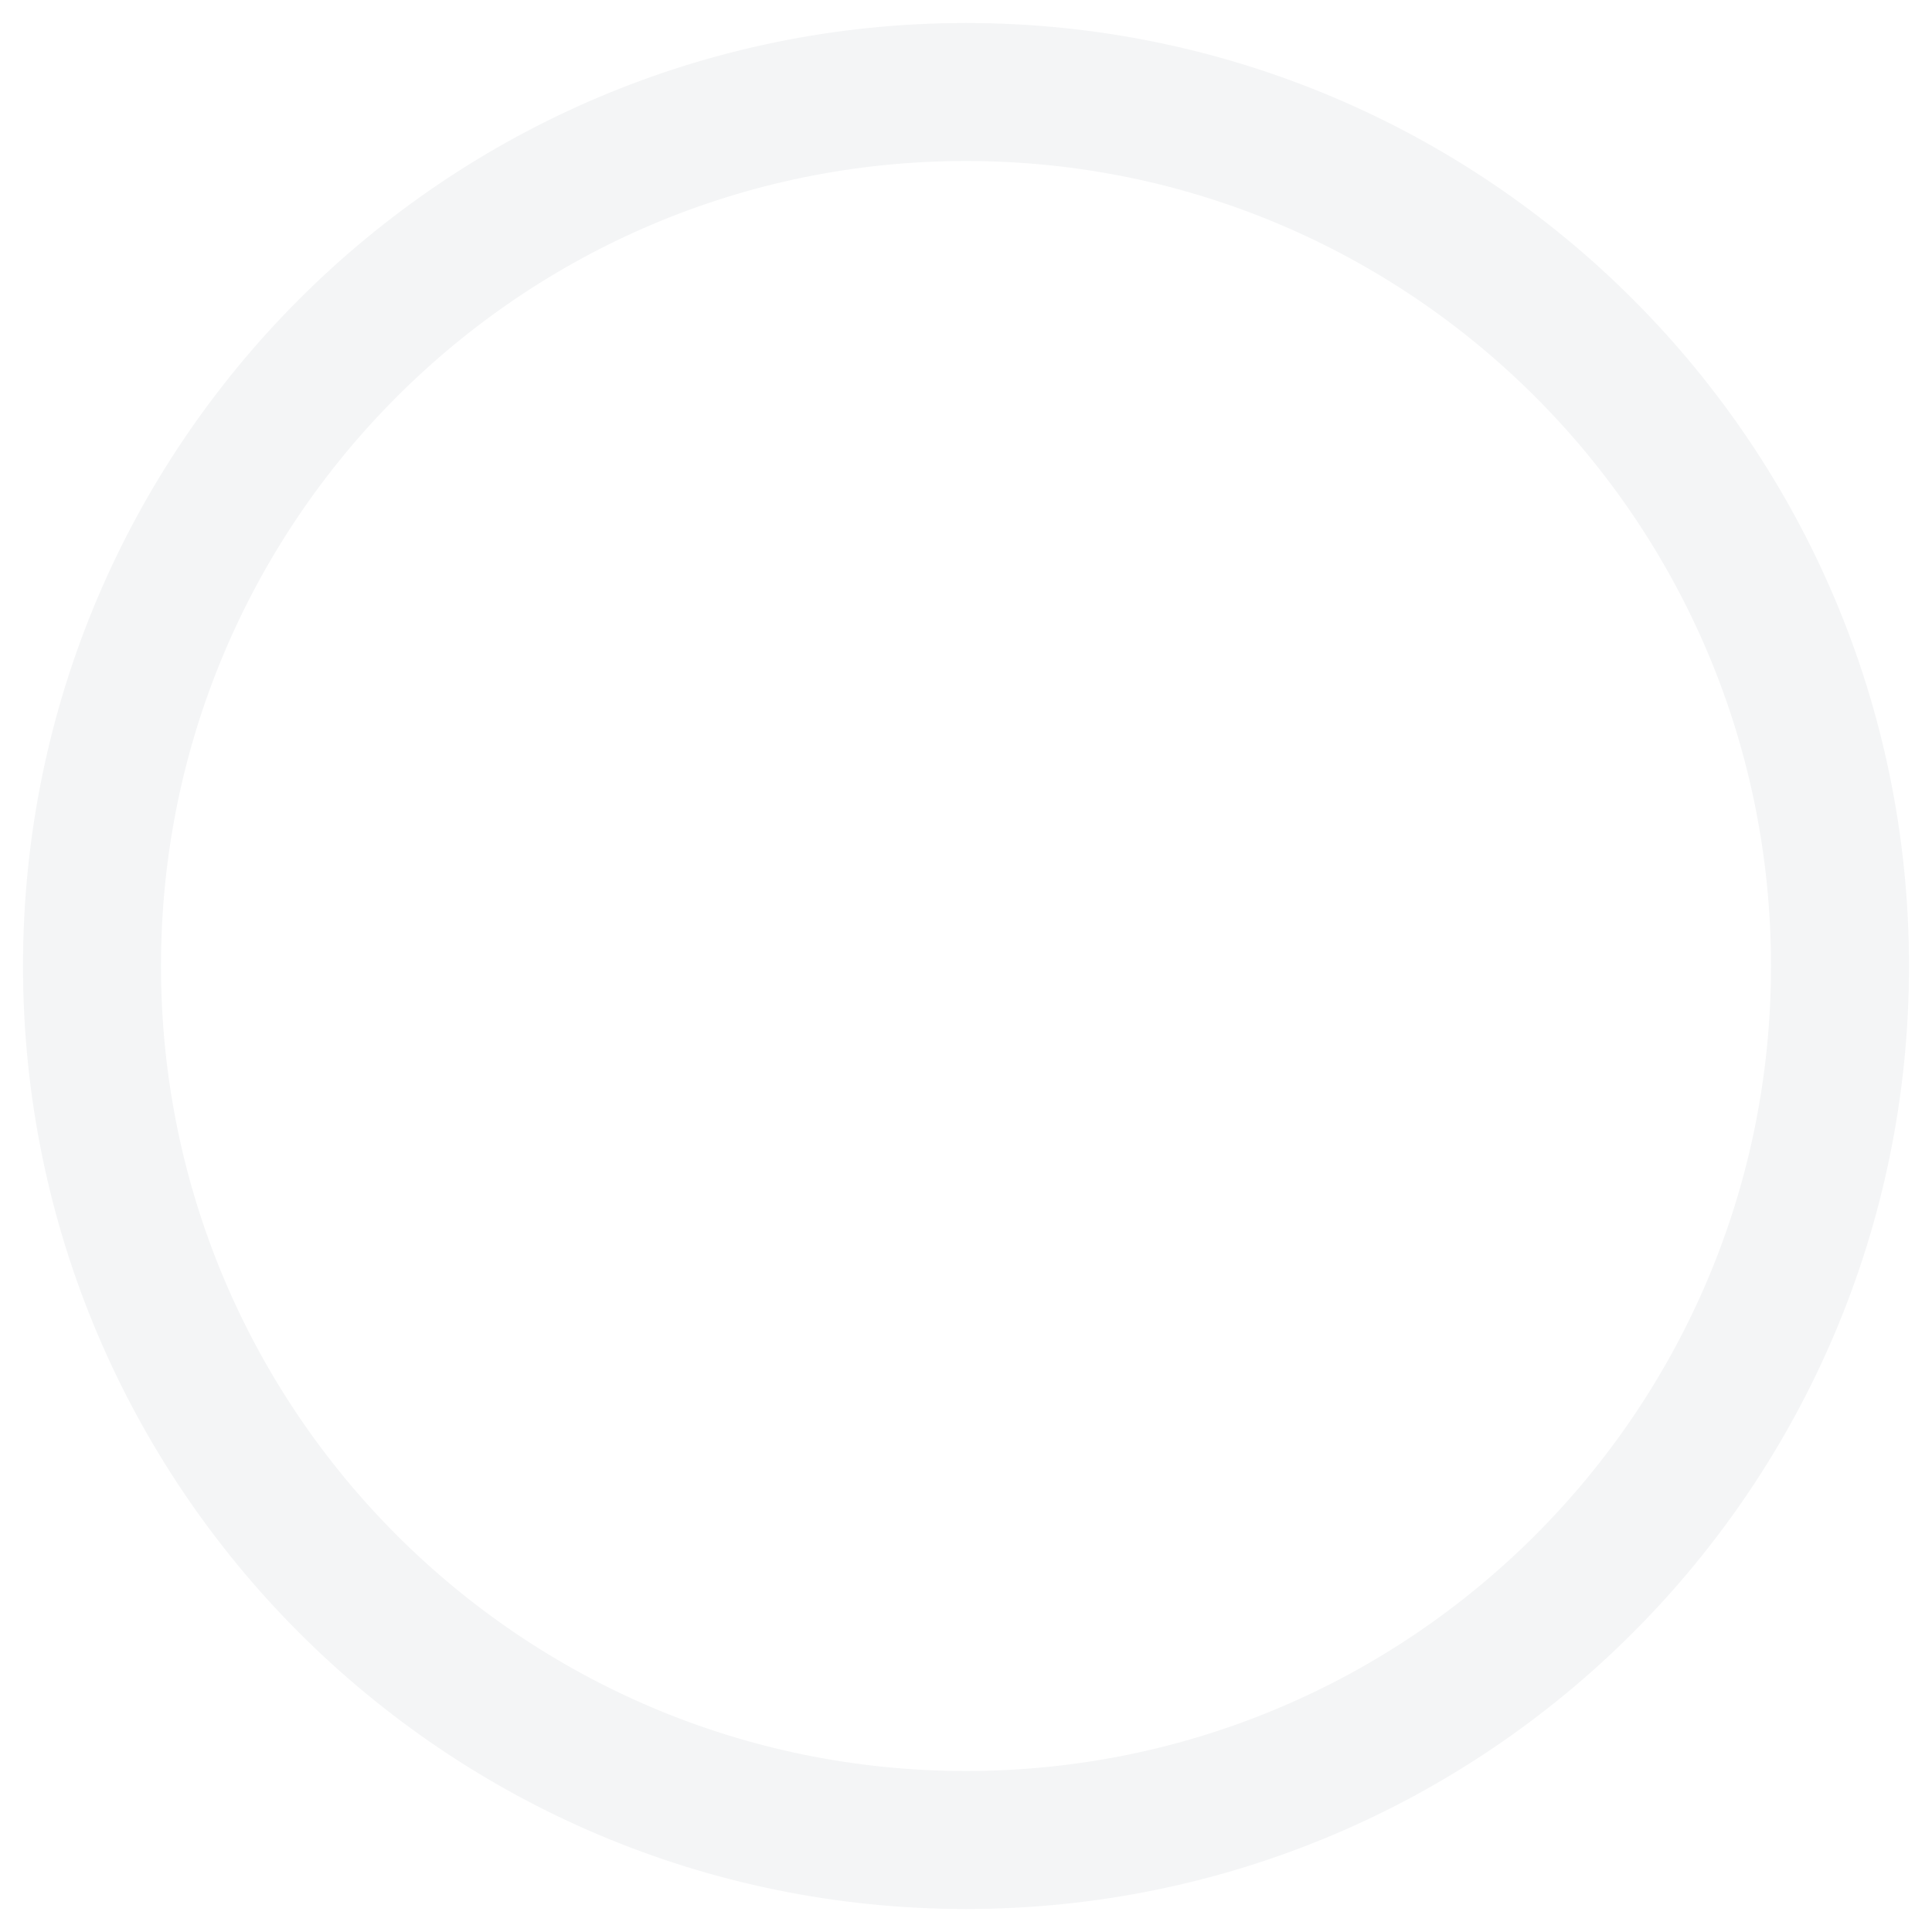
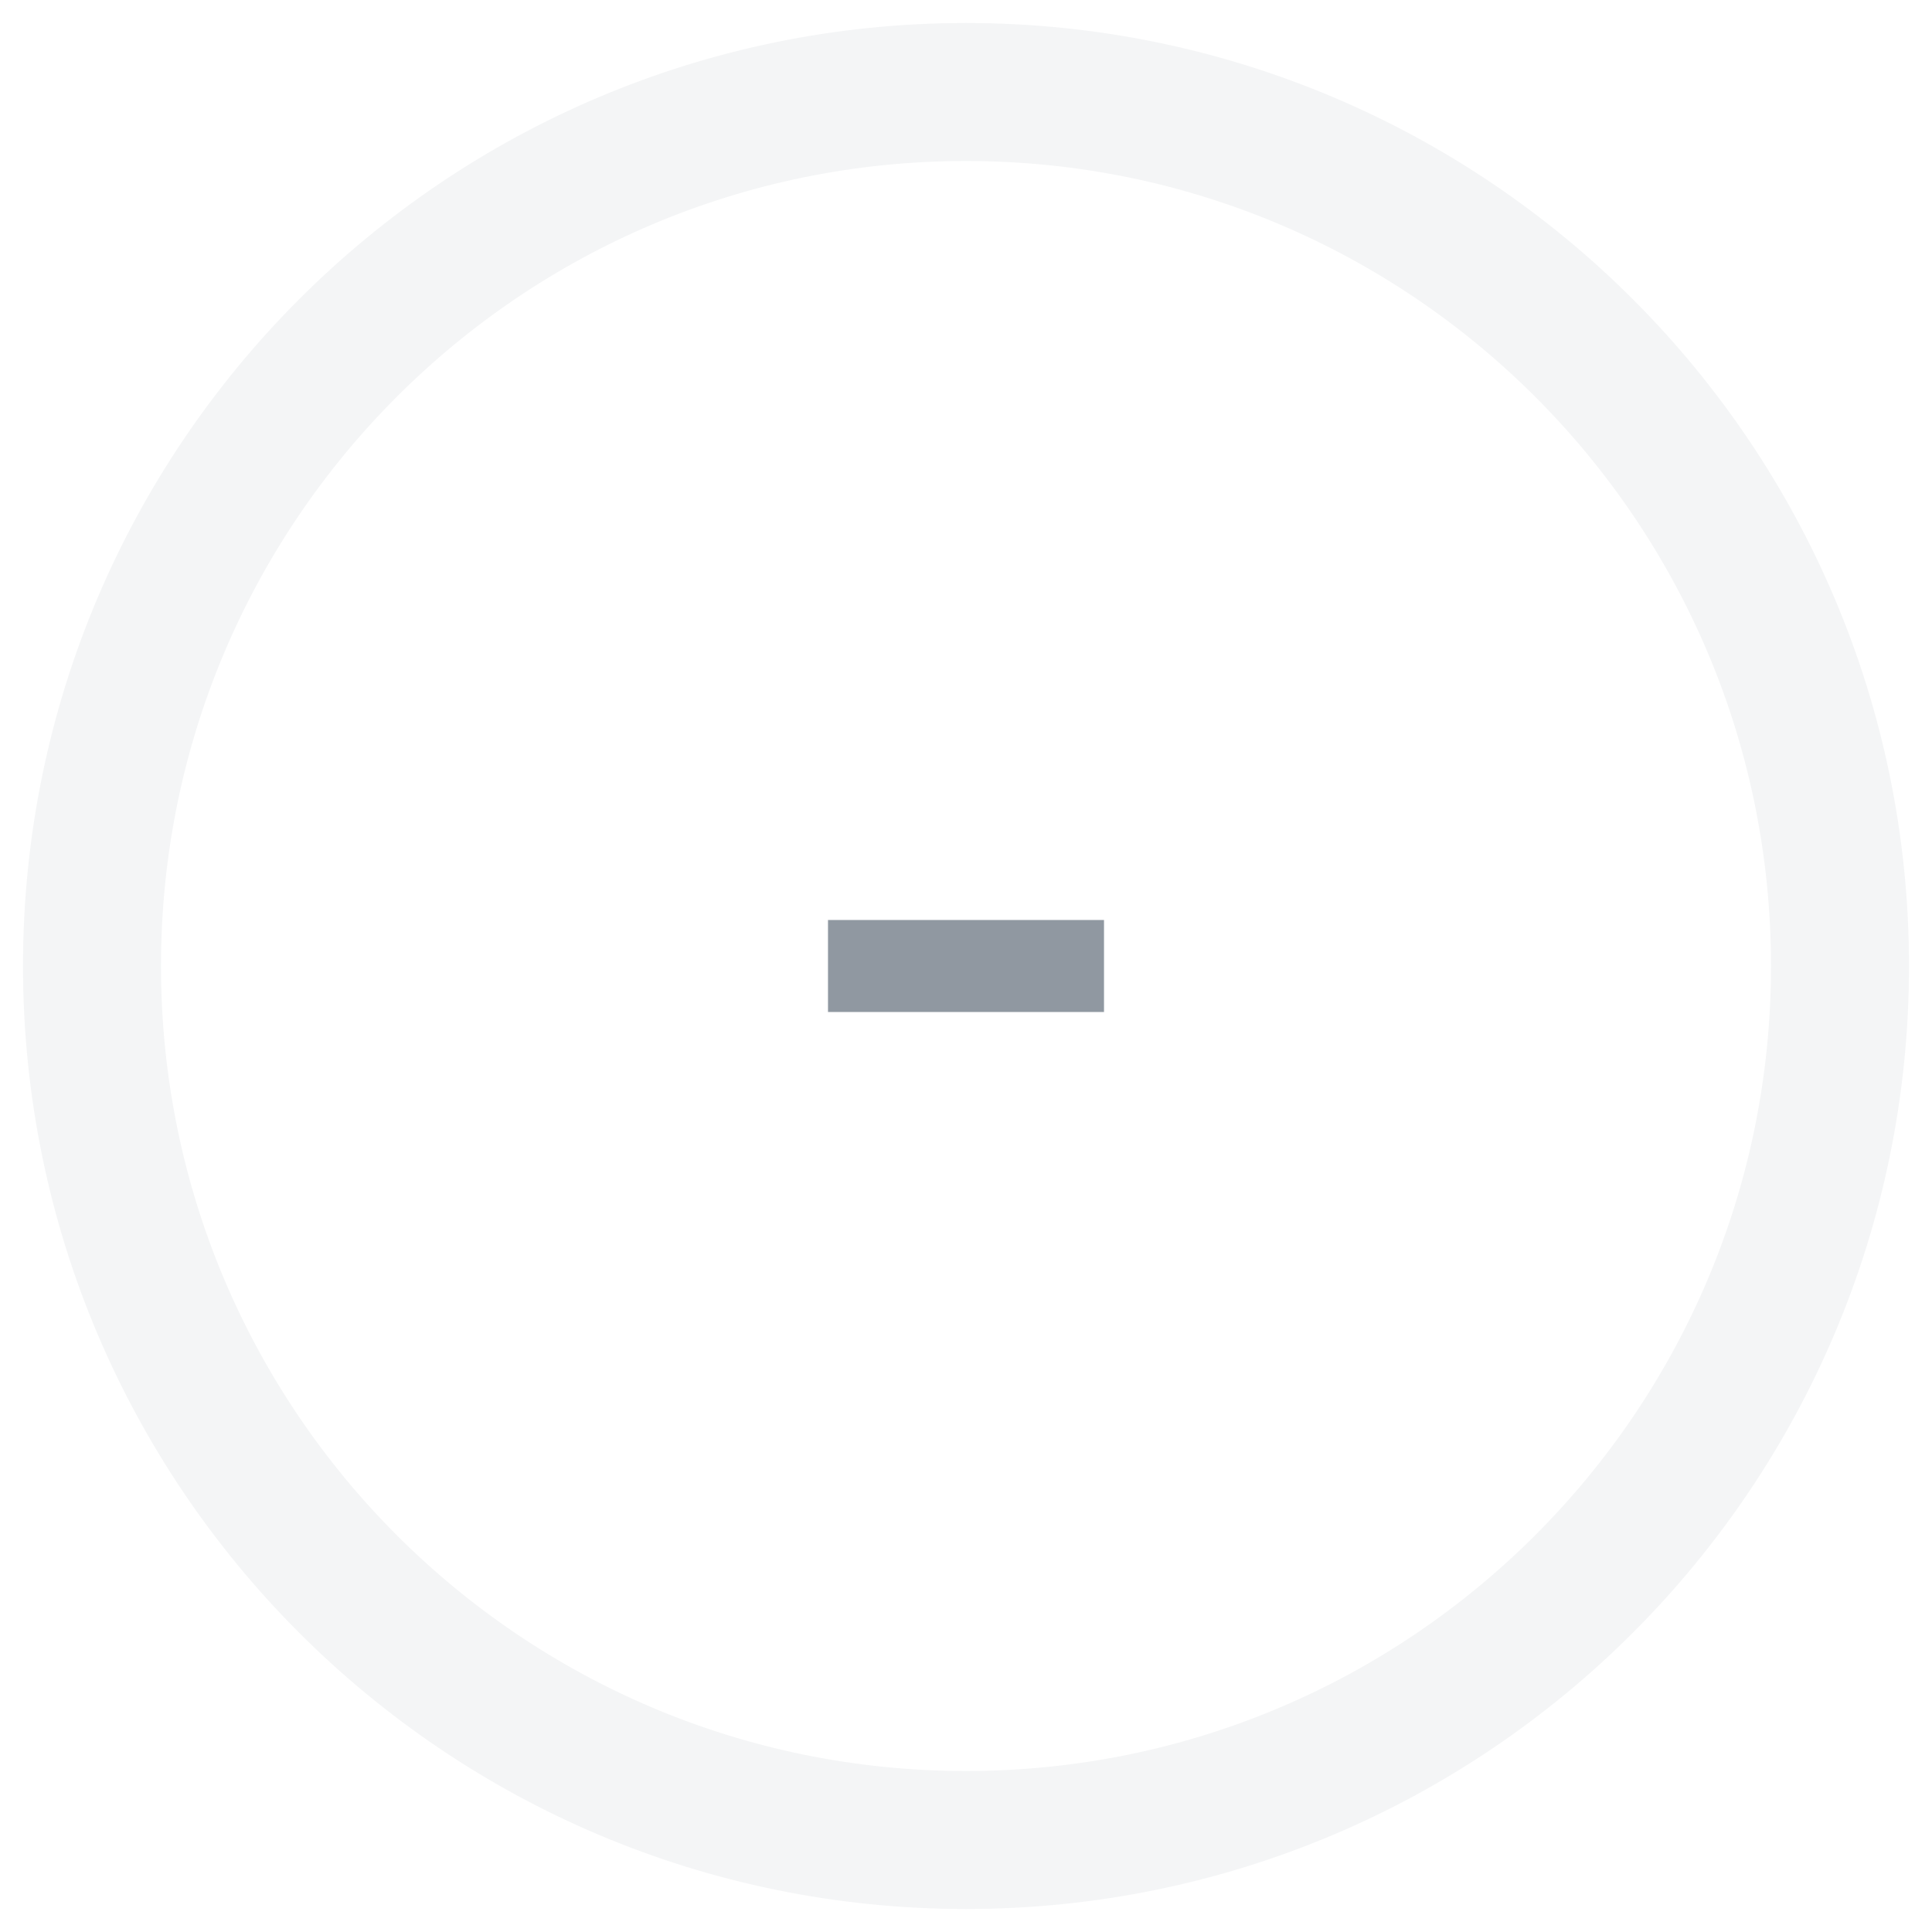
<svg xmlns="http://www.w3.org/2000/svg" width="42" height="42" viewBox="0 0 42 42" fill="none">
-   <circle id="Oval" cx="21" cy="21" r="19" stroke="#F4F5F6" stroke-width="3" />
+   <circle cx="21" cy="21" r="19" stroke="#F4F5F6" stroke-width="3" />
+   <rect x="18" y="20" width="6" height="2" fill="#9098A1" />
</svg>
